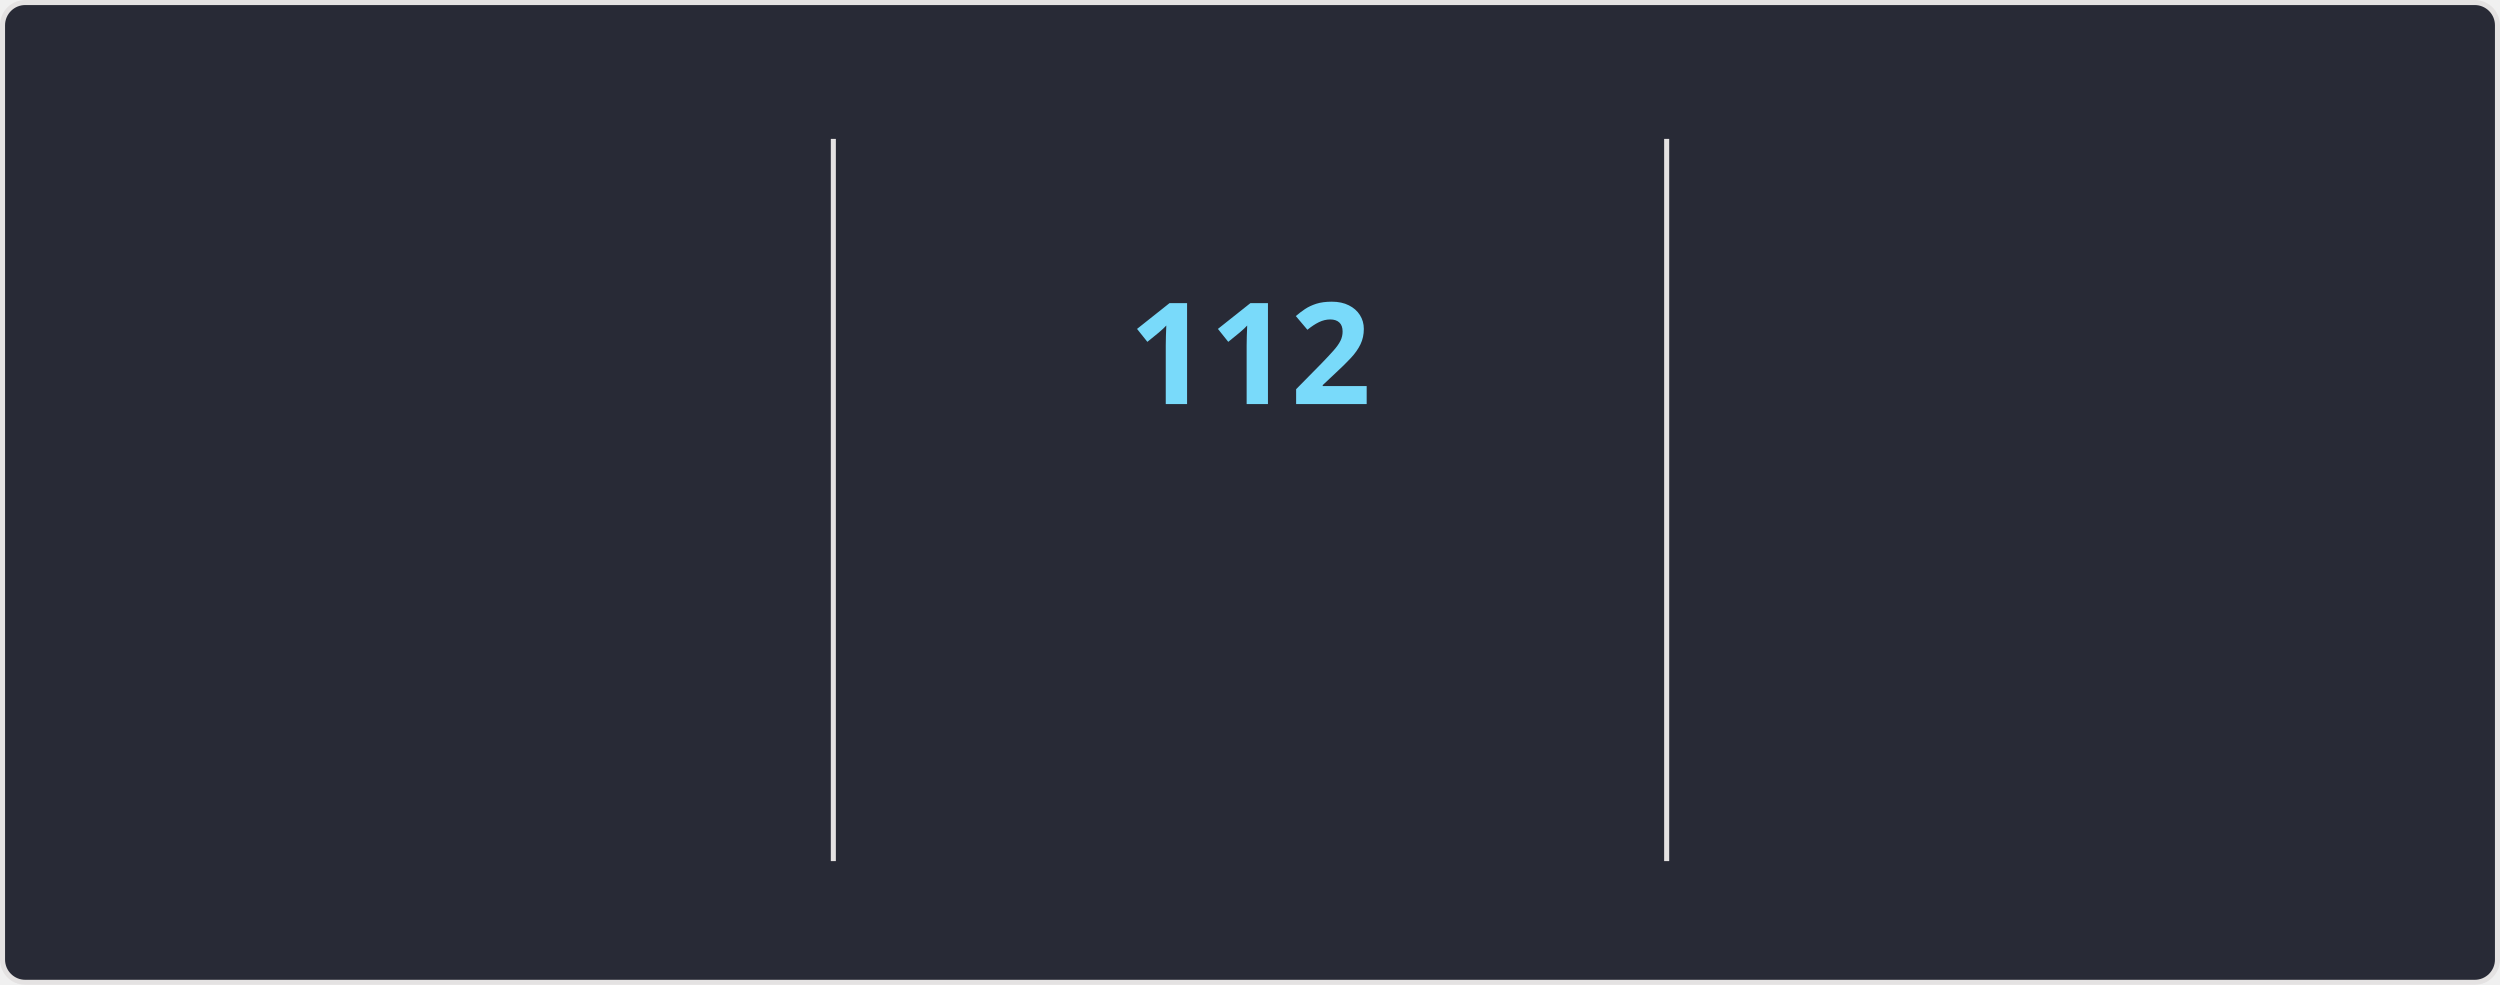
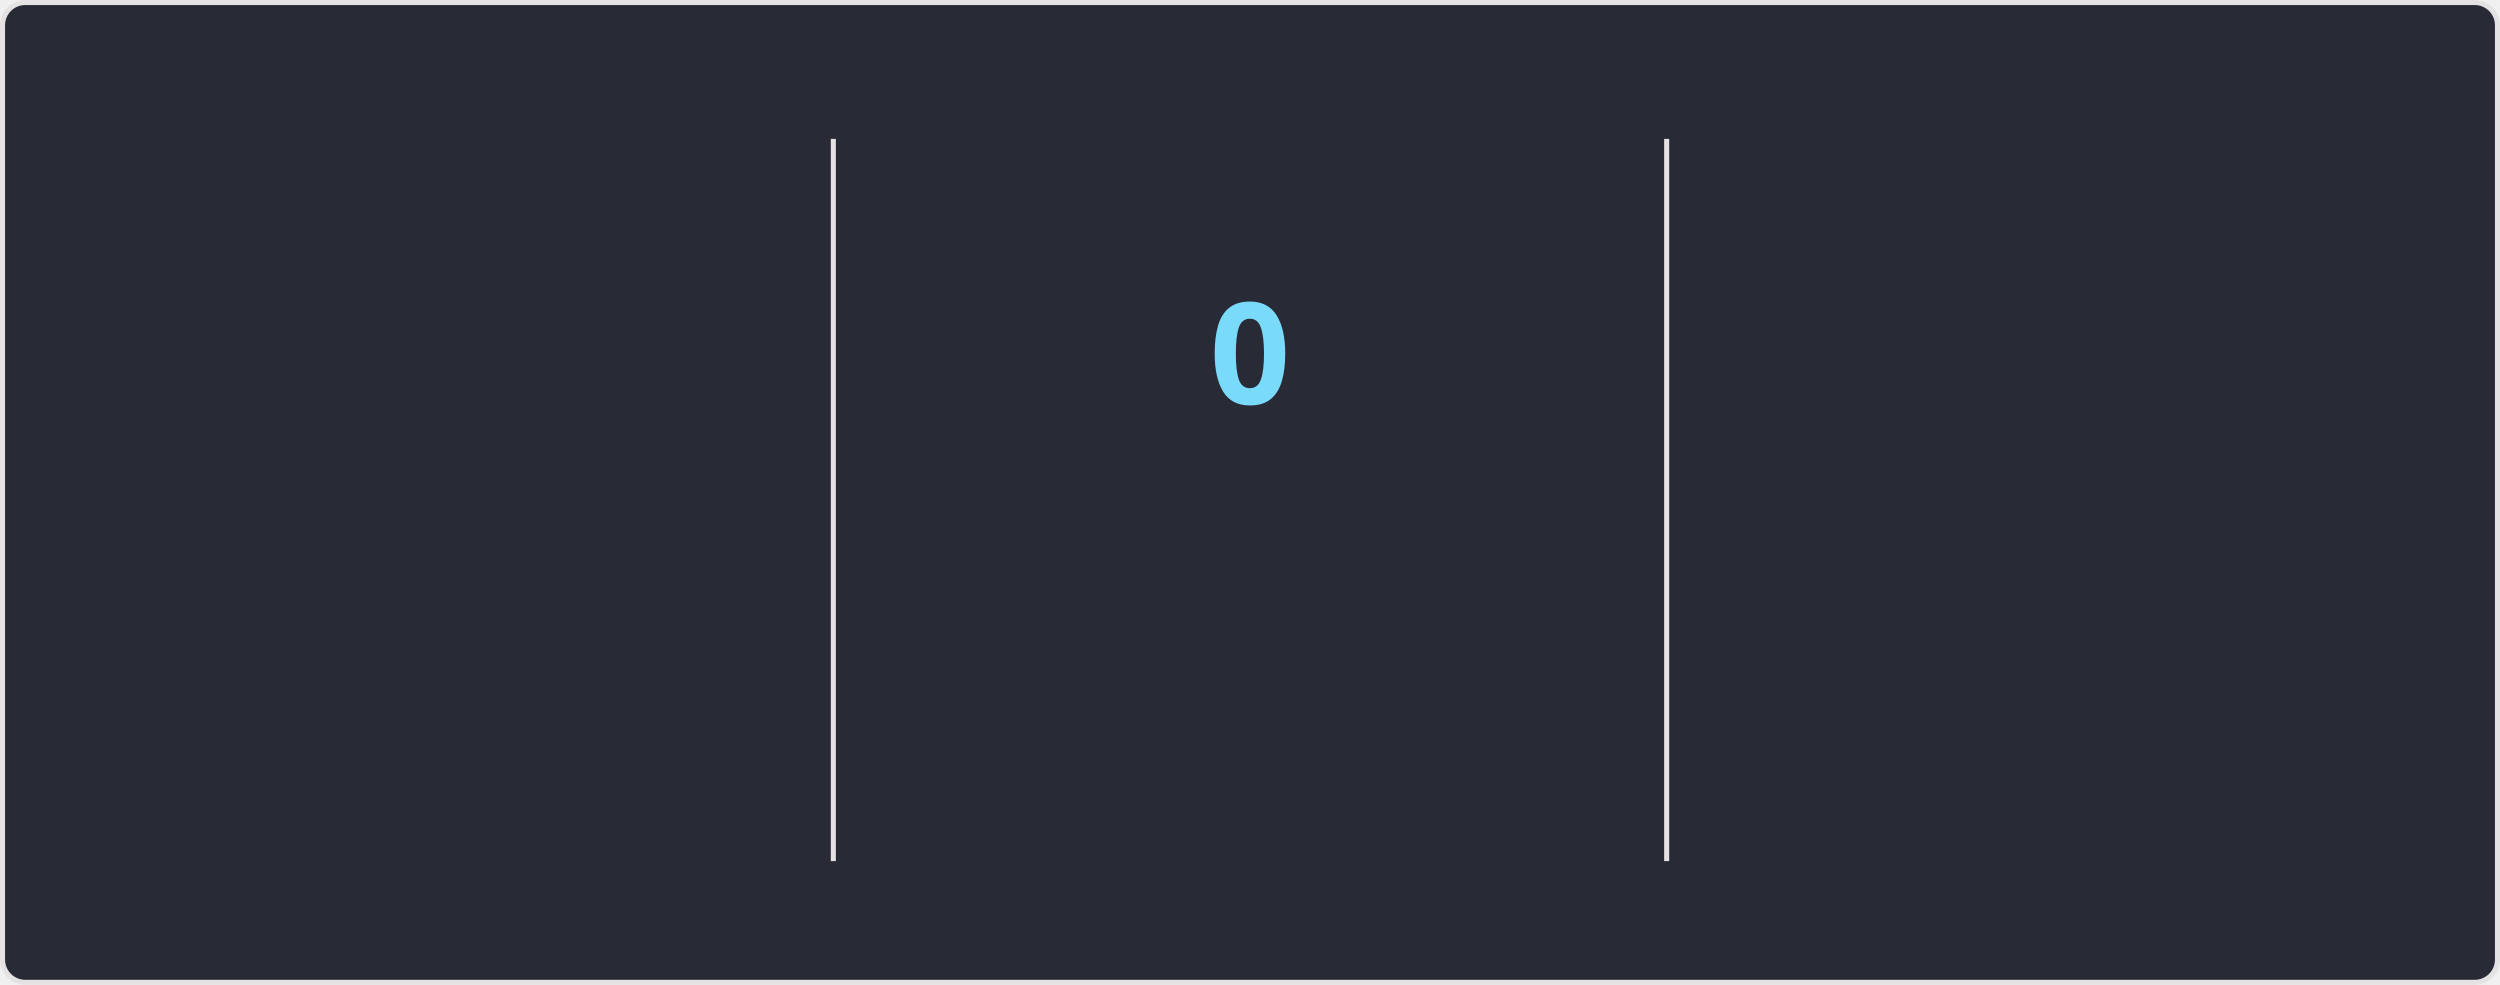
<svg xmlns="http://www.w3.org/2000/svg" style="isolation: isolate" viewBox="0 0 495 195" width="495px" height="195px" direction="ltr">
  <style>
    @keyframes currstreak {
      0% { font-size: 3px; opacity: 0.2; }
      80% { font-size: 34px; opacity: 1; }
      100% { font-size: 28px; opacity: 1; }
    }
    @keyframes fadein {
      0% { opacity: 0; }
      100% { opacity: 1; }
    }
    .big-number {
      font-family: "Segoe UI", Ubuntu, sans-serif;
      font-weight: 700;
      font-size: 28px;
      fill: #ff6e96;
    }
    .label {
      font-family: "Segoe UI", Ubuntu, sans-serif;
      font-weight: 400;
      font-size: 14px;
      fill: #ff6e96;
    }
    .range-text {
      font-family: "Segoe UI", Ubuntu, sans-serif;
      font-weight: 400;
      font-size: 12px;
      fill: #f8f8f2;
    }
    .current-streak-num {
      font-family: "Segoe UI", Ubuntu, sans-serif;
      font-weight: 700;
      font-size: 28px;
      fill: #79dafa;
    }</style>
  <defs>
    <clipPath id="outer_rectangle">
      <rect width="495" height="195" rx="4.5" />
    </clipPath>
    <mask id="mask_out_ring_behind_fire">
      <rect width="495" height="195" fill="white" />
      <ellipse id="mask-ellipse" cx="247.5" cy="32" rx="13" ry="18" fill="black" />
    </mask>
  </defs>
  <g clip-path="url(#outer_rectangle)">
    <g style="isolation: isolate">
      <rect fill="#282a36" rx="4.5" x="0.5" y="0.5" width="494" height="194" stroke="#e4e2e2" />
    </g>
    <g style="isolation: isolate">
      <line x1="165" y1="28" x2="165" y2="170" vector-effect="non-scaling-stroke" stroke-width="1" stroke="#e4e2e2" stroke-linejoin="miter" stroke-linecap="square" stroke-miterlimit="3" />
      <line x1="330" y1="28" x2="330" y2="170" vector-effect="non-scaling-stroke" stroke-width="1" stroke="#e4e2e2" stroke-linejoin="miter" stroke-linecap="square" stroke-miterlimit="3" />
    </g>
    <g style="isolation: isolate">
      <g transform="translate(82.5, 48)">
        <text x="0" y="32" stroke-width="0" text-anchor="middle" class="big-number" style="opacity: 0; animation: fadein 0.5s linear forwards 0.6s">
            7.3K
          </text>
      </g>
      <g transform="translate(82.5, 84)">
        <text x="0" y="32" stroke-width="0" text-anchor="middle" class="label" style="opacity: 0; animation: fadein 0.5s linear forwards 0.7s">
            Total Contributions
          </text>
      </g>
      <g transform="translate(82.5, 114)">
        <text x="0" y="32" stroke-width="0" text-anchor="middle" class="range-text" style="opacity: 0; animation: fadein 0.5s linear forwards 0.8s">
-             Oct 26 - Present
+             Nov 2 - Present
          </text>
      </g>
    </g>
    <g style="isolation: isolate">
      <g mask="url(#mask_out_ring_behind_fire)">
        <circle cx="247.5" cy="71" r="40" fill="none" stroke="#ff6e96" stroke-width="5" style="opacity: 0; animation: fadein 0.5s linear forwards 0.4s" />
      </g>
      <g transform="translate(247.5, 19.5)" stroke-opacity="0" style="opacity: 0; animation: fadein 0.5s linear forwards 0.6s">
        <path d="M -12 -0.5 L 15 -0.5 L 15 23.5 L -12 23.5 L -12 -0.5 Z" fill="none" />
        <path d="M 1.5 0.67 C 1.5 0.67 2.24 3.32 2.24 5.47 C 2.24 7.53 0.89 9.2 -1.17 9.2 C -3.23 9.2 -4.79 7.53 -4.79 5.47 L -4.76 5.11 C -6.78 7.51 -8 10.62 -8 13.99 C -8 18.41 -4.42 22 0 22 C 4.42 22 8 18.41 8 13.99 C 8 8.6 5.41 3.79 1.5 0.67 Z M -0.29 19 C -2.07 19 -3.51 17.6 -3.51 15.86 C -3.51 14.24 -2.46 13.1 -0.7 12.74 C 1.07 12.38 2.9 11.53 3.92 10.16 C 4.31 11.45 4.51 12.81 4.51 14.2 C 4.51 16.85 2.36 19 -0.29 19 Z" fill="#ff6e96" stroke-opacity="0" />
      </g>
      <g transform="translate(247.5, 48)">
        <text x="0" y="32" stroke-width="0" text-anchor="middle" class="current-streak-num" style="animation: currstreak 0.6s linear forwards">
-             112
+             0
          </text>
      </g>
      <g transform="translate(247.5, 108)">
        <text x="0" y="32" stroke-width="0" text-anchor="middle" class="label" style="opacity: 0; animation: fadein 0.5s linear forwards 0.9s">
            Current Streak
          </text>
      </g>
      <g transform="translate(247.5, 145)">
        <text x="0" y="21" stroke-width="0" text-anchor="middle" class="range-text" style="opacity: 0; animation: fadein 0.5s linear forwards 0.9s">
-             Jul 12 - Oct 31
+             0 days
          </text>
      </g>
    </g>
    <g style="isolation: isolate">
      <g transform="translate(412.5, 48)">
        <text x="0" y="32" stroke-width="0" text-anchor="middle" class="big-number" style="opacity: 0; animation: fadein 0.5s linear forwards 1.2s">
            112
          </text>
      </g>
      <g transform="translate(412.5, 84)">
        <text x="0" y="32" stroke-width="0" text-anchor="middle" class="label" style="opacity: 0; animation: fadein 0.5s linear forwards 1.3s">
            Longest Streak
          </text>
      </g>
      <g transform="translate(412.5, 114)">
        <text x="0" y="32" stroke-width="0" text-anchor="middle" class="range-text" style="opacity: 0; animation: fadein 0.5s linear forwards 1.4s">
            Jul 12 - Oct 31
          </text>
      </g>
    </g>
  </g>
</svg>
